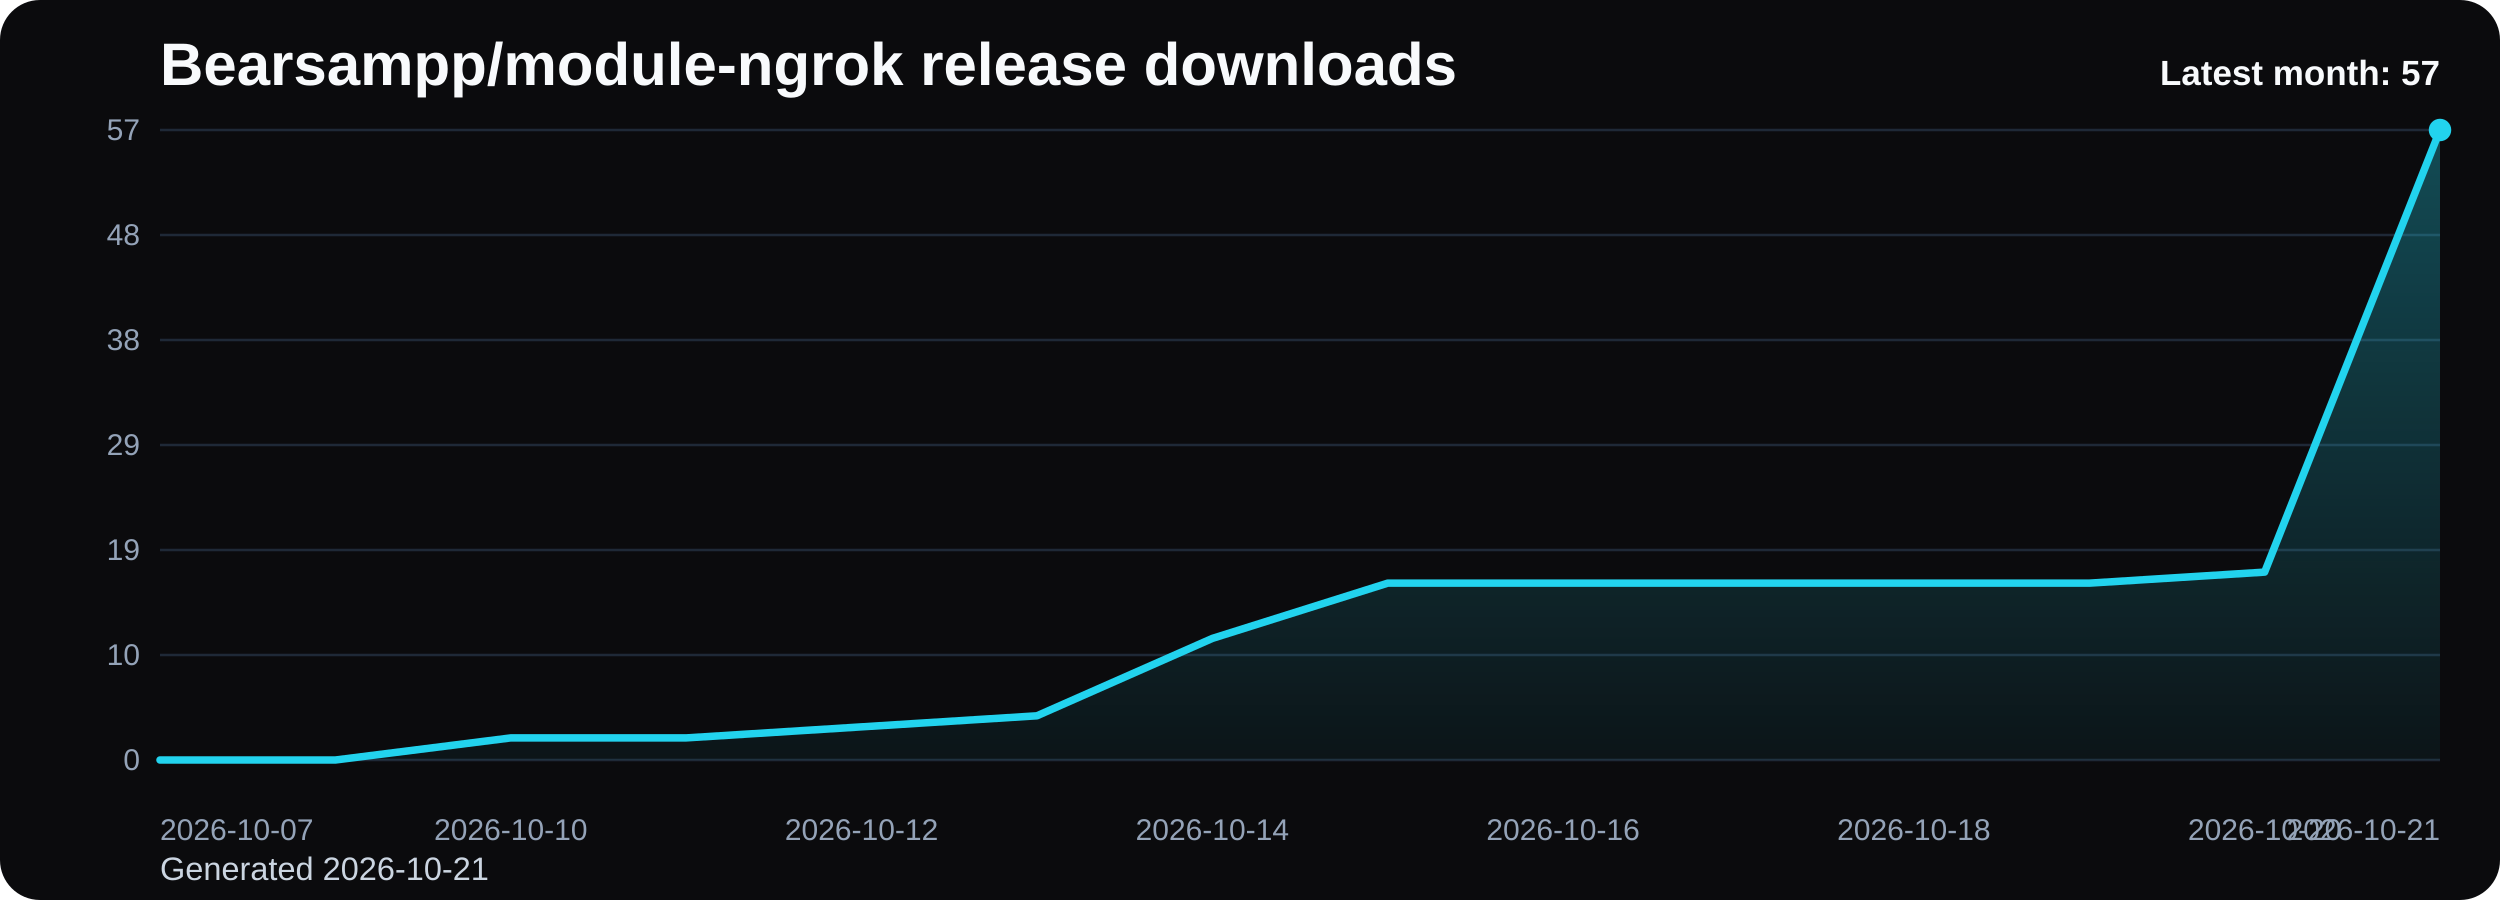
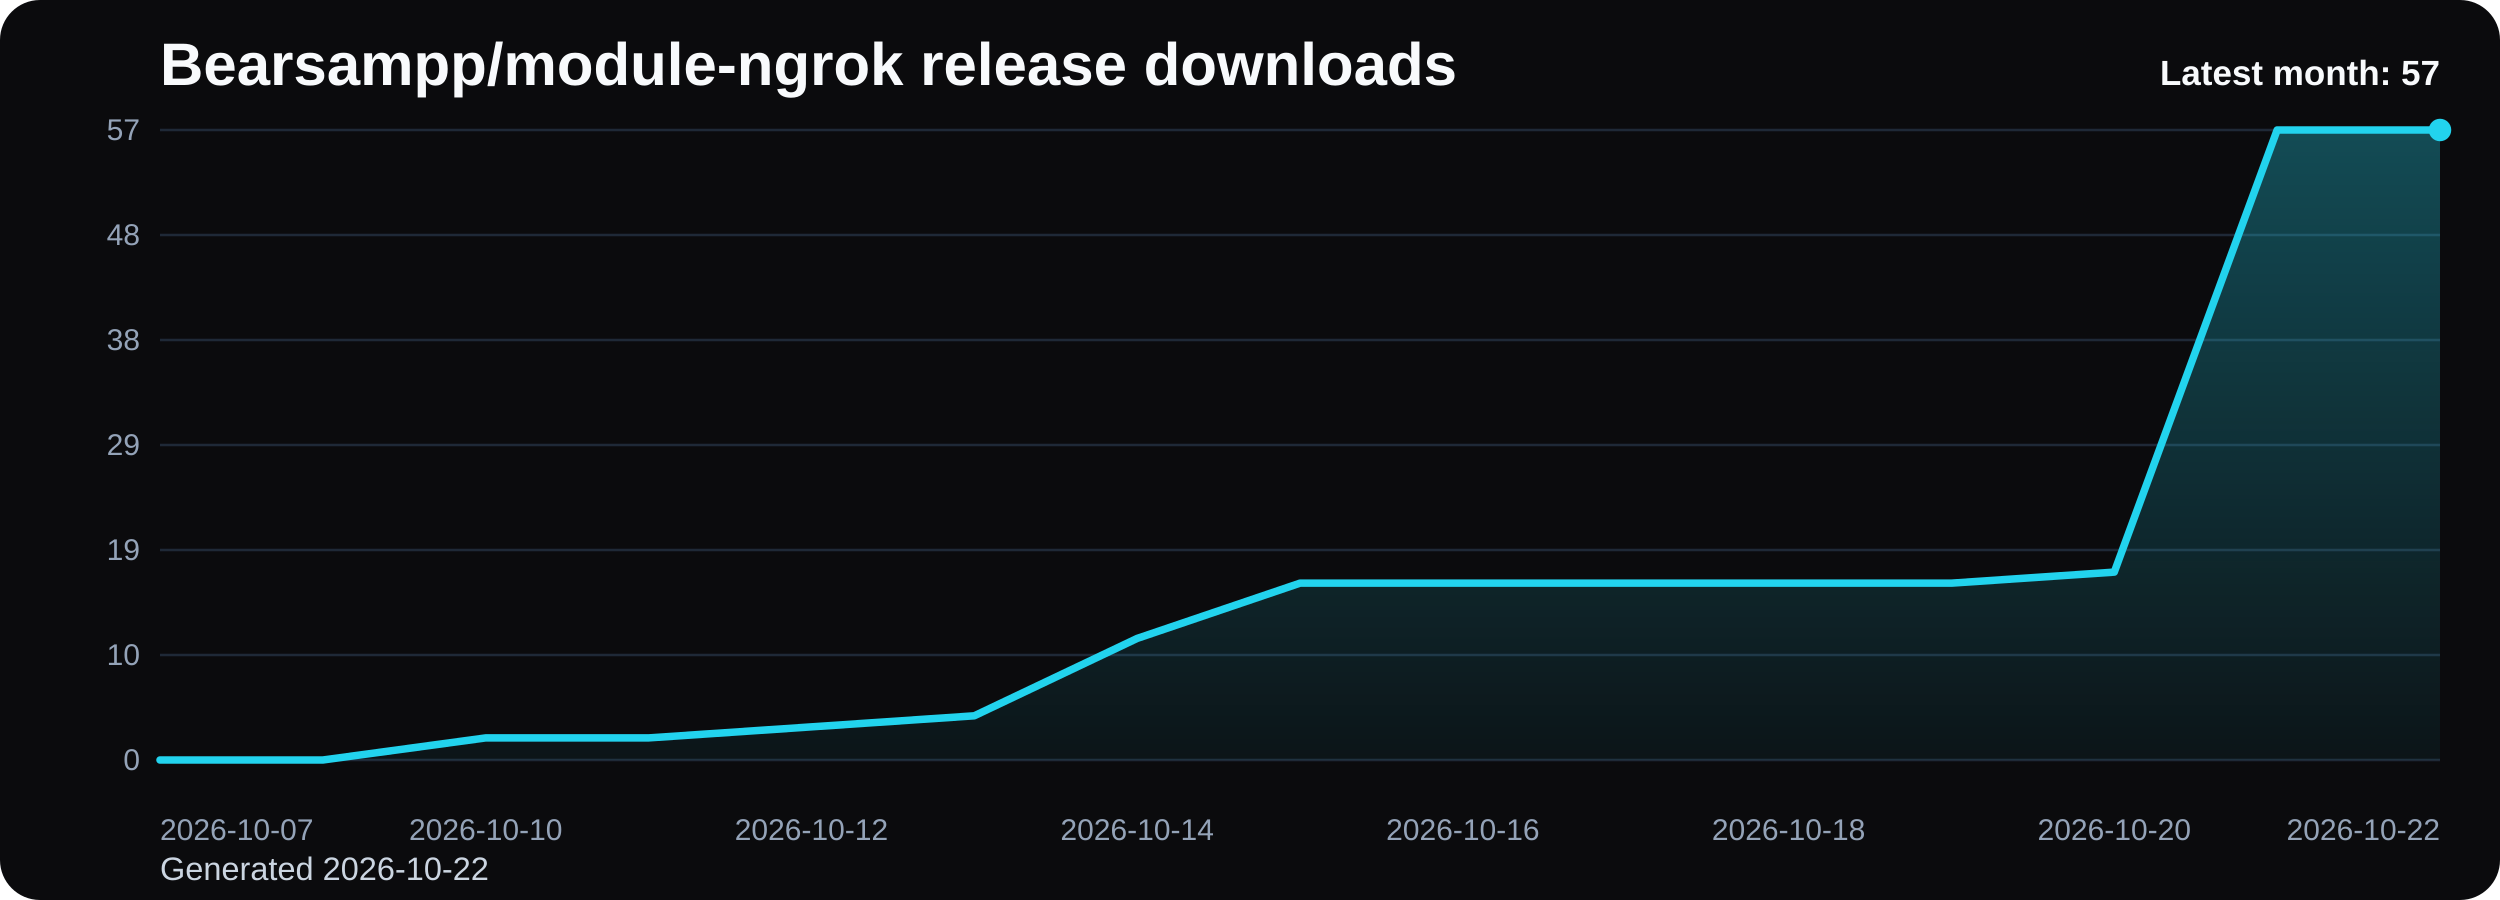
<svg xmlns="http://www.w3.org/2000/svg" viewBox="0 0 1000 360" role="img" aria-label="Bearsampp/module-ngrok release downloads chart">
  <defs>
    <linearGradient id="fill-monthly-black" x1="0" y1="0" x2="0" y2="1">
      <stop offset="0%" stop-color="#22d3ee" stop-opacity="0.32" />
      <stop offset="100%" stop-color="#22d3ee" stop-opacity="0.05" />
    </linearGradient>
    <style>
      .bg { fill: #0b0b0d; }
      .title { font: 700 24px Arial, sans-serif; fill: #f8fafc; }
      .sub { font: 400 13px Arial, sans-serif; fill: #cbd5e1; }
      .grid { stroke: #1f2937; stroke-width: 1; }
      .axis { font: 400 12px Arial, sans-serif; fill: #94a3b8; }
      .line { fill: none; stroke: #22d3ee; stroke-width: 3; stroke-linecap: round; stroke-linejoin: round; }
      .dot { fill: #22d3ee; }
      .value { font: 600 11px Arial, sans-serif; fill: #cbd5e1; }
      .latest { font: 700 14px Arial, sans-serif; fill: #f8fafc; }
    </style>
  </defs>
  <rect class="bg" x="0" y="0" width="1000" height="360" rx="16" />
  <text class="title" x="64" y="34">Bearsampp/module-ngrok release downloads</text>
-   <text class="sub" x="64" y="352">Generated 2026-10-21</text>
+   <text class="sub" x="64" y="352">Generated 2026-10-22</text>
  <line x1="64" y1="52.00" x2="976" y2="52.00" class="grid" />
  <text x="56" y="56.00" text-anchor="end" class="axis">57</text>
  <line x1="64" y1="94.00" x2="976" y2="94.00" class="grid" />
  <text x="56" y="98.00" text-anchor="end" class="axis">48</text>
  <line x1="64" y1="136.00" x2="976" y2="136.00" class="grid" />
  <text x="56" y="140.00" text-anchor="end" class="axis">38</text>
  <line x1="64" y1="178.00" x2="976" y2="178.00" class="grid" />
  <text x="56" y="182.00" text-anchor="end" class="axis">29</text>
  <line x1="64" y1="220.00" x2="976" y2="220.00" class="grid" />
  <text x="56" y="224.00" text-anchor="end" class="axis">19</text>
  <line x1="64" y1="262.00" x2="976" y2="262.00" class="grid" />
  <text x="56" y="266.00" text-anchor="end" class="axis">10</text>
  <line x1="64" y1="304.00" x2="976" y2="304.00" class="grid" />
  <text x="56" y="308.00" text-anchor="end" class="axis">0</text>
-   <path d="M 64.00 304 L 64.00 304.00 L 134.15 304.00 L 204.31 295.16 L 274.46 295.16 L 344.62 290.74 L 414.77 286.32 L 484.92 255.37 L 555.08 233.26 L 625.23 233.26 L 695.38 233.26 L 765.54 233.26 L 835.69 233.26 L 905.85 228.84 L 976.00 52.00 L 976.00 304 Z" fill="url(#fill-monthly-black)" />
-   <polyline class="line" points="64.00,304.00 134.15,304.00 204.31,295.16 274.46,295.16 344.62,290.74 414.77,286.32 484.92,255.37 555.08,233.26 625.23,233.26 695.38,233.26 765.54,233.26 835.69,233.26 905.85,228.84 976.00,52.00" />
+   <path d="M 64.00 304 L 64.00 304.00 L 129.14 304.00 L 194.29 295.16 L 259.43 295.16 L 324.57 290.74 L 389.71 286.32 L 454.86 255.37 L 520.00 233.26 L 585.14 233.26 L 650.29 233.26 L 715.43 233.26 L 780.57 233.26 L 845.71 228.84 L 910.86 52.00 L 976.00 52.00 L 976.00 304 Z" fill="url(#fill-monthly-black)" />
+   <polyline class="line" points="64.00,304.00 129.14,304.00 194.29,295.16 259.43,295.16 324.57,290.74 389.71,286.32 454.86,255.37 520.00,233.26 585.14,233.26 650.29,233.26 715.43,233.26 780.57,233.26 845.71,228.84 910.86,52.00 976.00,52.00" />
  <circle class="dot" cx="976.00" cy="52.00" r="4.5" />
  <text class="axis" x="64.00" y="336" text-anchor="start">2026-10-07</text>
-   <text class="axis" x="204.31" y="336" text-anchor="middle">2026-10-10</text>
-   <text class="axis" x="344.62" y="336" text-anchor="middle">2026-10-12</text>
-   <text class="axis" x="484.92" y="336" text-anchor="middle">2026-10-14</text>
-   <text class="axis" x="625.23" y="336" text-anchor="middle">2026-10-16</text>
-   <text class="axis" x="765.54" y="336" text-anchor="middle">2026-10-18</text>
-   <text class="axis" x="905.85" y="336" text-anchor="middle">2026-10-20</text>
-   <text class="axis" x="976.00" y="336" text-anchor="end">2026-10-21</text>
+   <text class="axis" x="194.29" y="336" text-anchor="middle">2026-10-10</text>
+   <text class="axis" x="324.57" y="336" text-anchor="middle">2026-10-12</text>
+   <text class="axis" x="454.86" y="336" text-anchor="middle">2026-10-14</text>
+   <text class="axis" x="585.14" y="336" text-anchor="middle">2026-10-16</text>
+   <text class="axis" x="715.43" y="336" text-anchor="middle">2026-10-18</text>
+   <text class="axis" x="845.71" y="336" text-anchor="middle">2026-10-20</text>
+   <text class="axis" x="976.00" y="336" text-anchor="end">2026-10-22</text>
  <text class="latest" x="976" y="34" text-anchor="end">Latest month: 57</text>
</svg>
